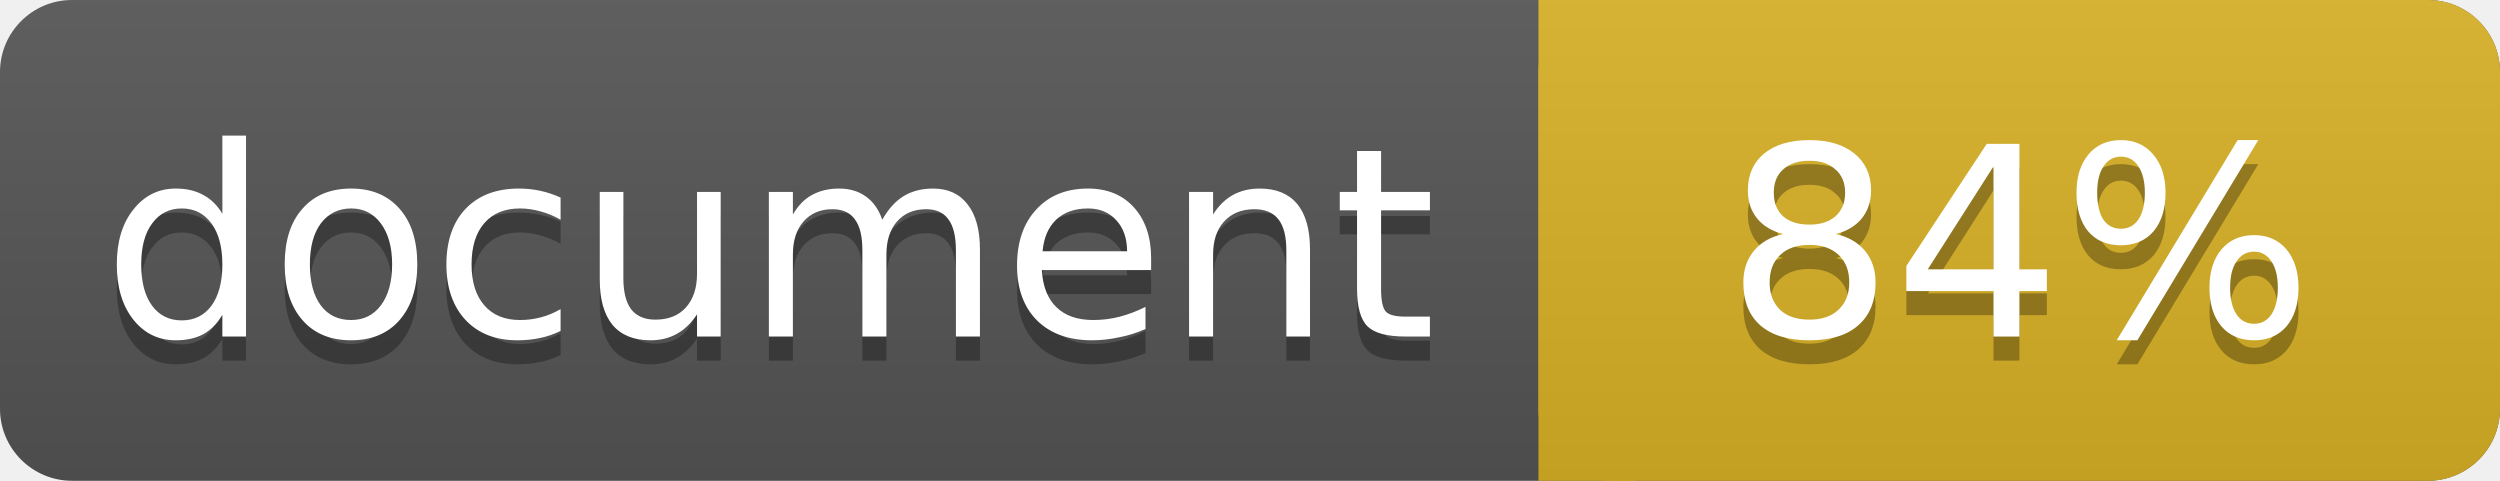
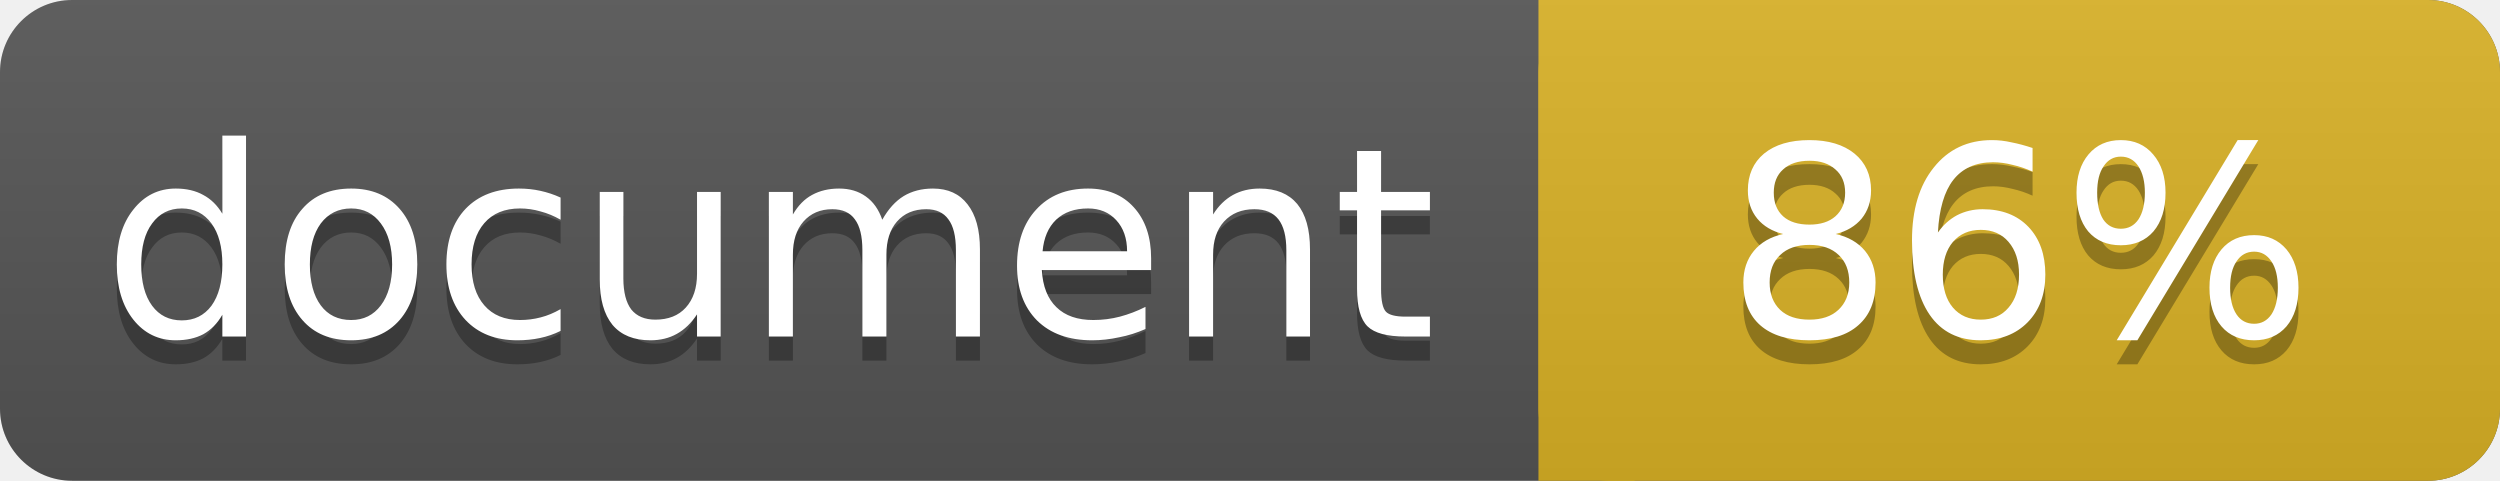
<svg xmlns="http://www.w3.org/2000/svg" width="104" height="20">
  <linearGradient id="a" x2="0" y2="100%">
    <stop offset="0" stop-color="#bbb" stop-opacity=".1" />
    <stop offset="1" stop-opacity=".1" />
  </linearGradient>
  <rect rx="3" width="104" height="20" fill="#555" />
  <rect rx="3" x="64" width="40" height="20" fill="#dab226" />
  <path fill="#dab226" d="M64 0h4v20h-4z" />
  <rect rx="3" width="104" height="20" fill="url(#a)" />
  <g fill="#fff" text-anchor="middle" font-family="DejaVu Sans,Verdana,Geneva,sans-serif" font-size="11">
    <text x="32" y="15" fill="#010101" fill-opacity=".3">document</text>
    <text x="32" y="14">document</text>
-     <text x="84" y="15" fill="#010101" fill-opacity=".3">84%</text>
-     <text x="84" y="14">84%</text>
+     <text x="84" y="15" fill="#010101" fill-opacity=".3">86%</text>
+     <text x="84" y="14">86%</text>
  </g>
</svg>
